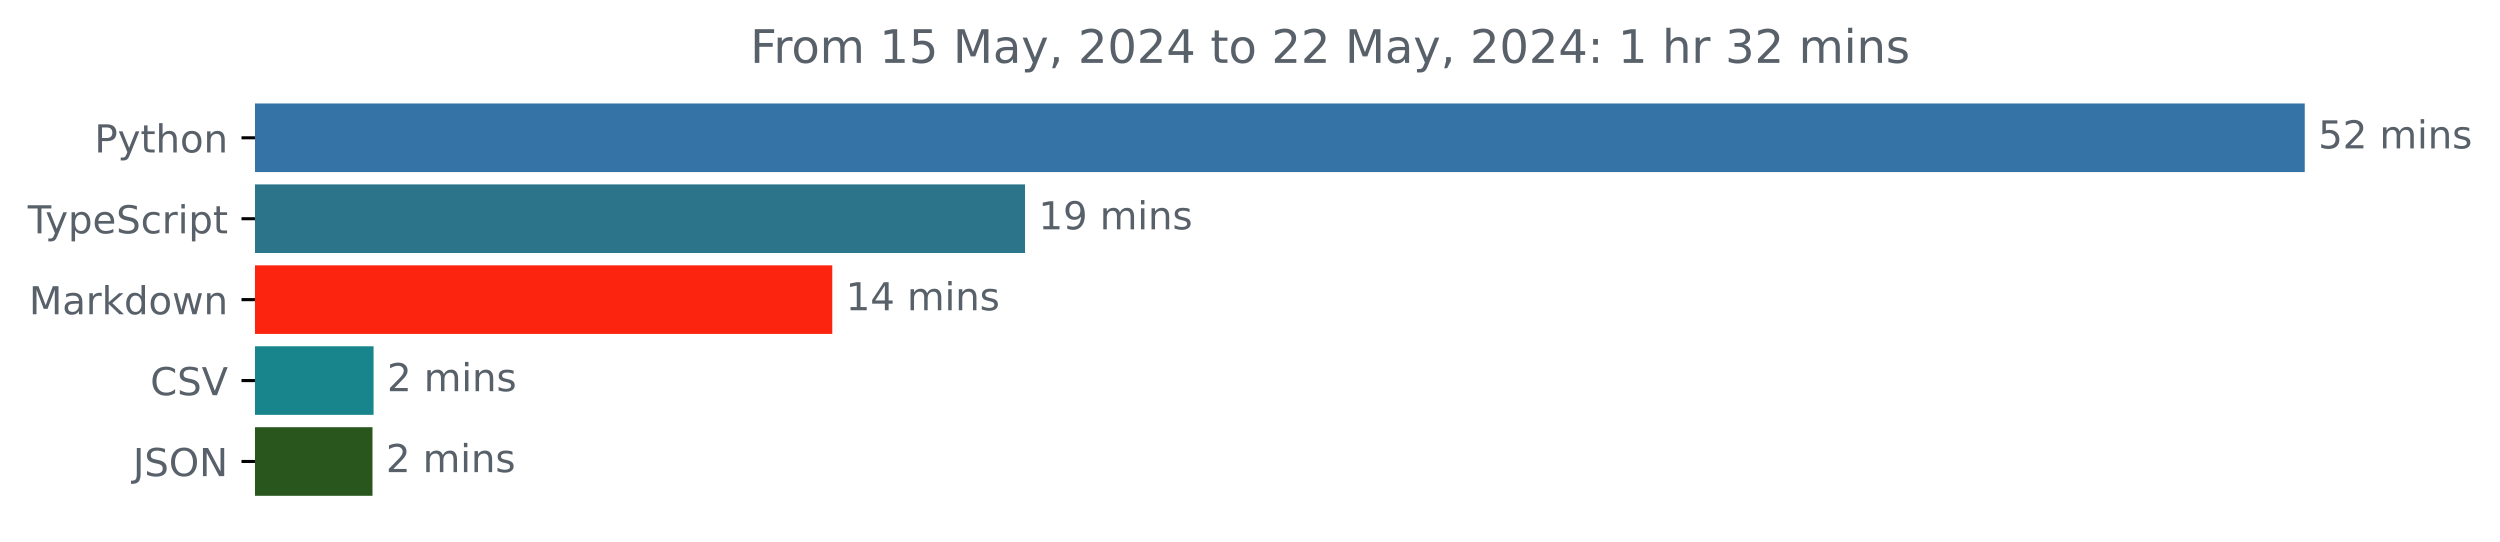
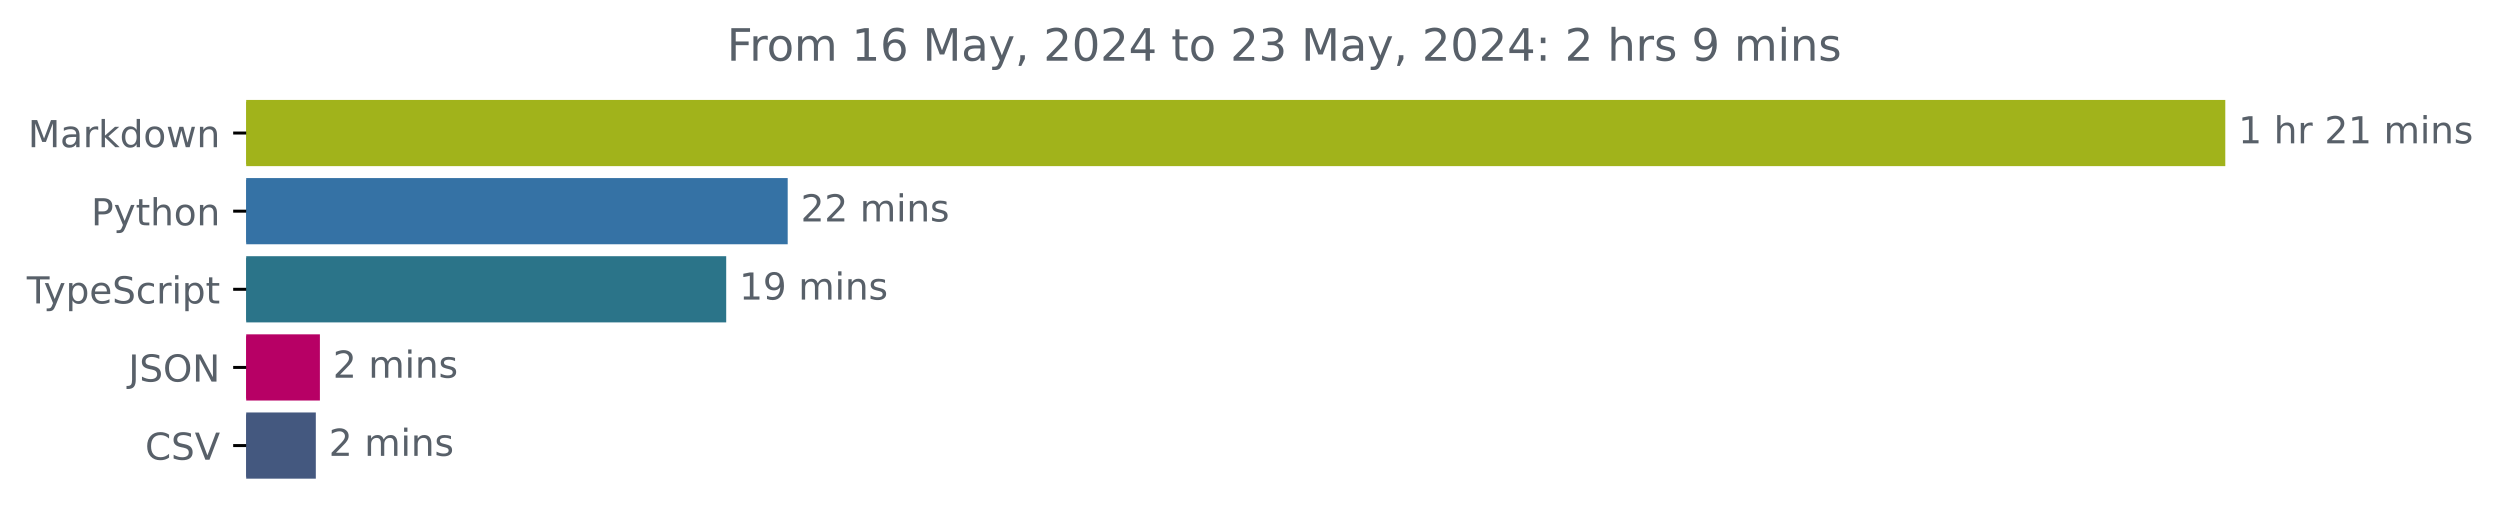
- <svg xmlns="http://www.w3.org/2000/svg" xmlns:xlink="http://www.w3.org/1999/xlink" width="648.768pt" height="140.398pt" viewBox="0 0 648.768 140.398" version="1.1">
+ <svg xmlns="http://www.w3.org/2000/svg" xmlns:xlink="http://www.w3.org/1999/xlink" width="671.935pt" height="140.398pt" viewBox="0 0 671.935 140.398" version="1.1">
  <defs>
    <style type="text/css">*{stroke-linejoin: round; stroke-linecap: butt}</style>
  </defs>
  <g id="figure_1">
    <g id="patch_1">
-       <path d="M -0 140.398  L 648.768 140.398  L 648.768 0  L -0 0  L -0 140.398  z " style="fill: none" />
+       <path d="M -0 140.398  L 671.935 140.398  L 671.935 0  L -0 0  L -0 140.398  z " style="fill: none" />
    </g>
    <g id="axes_1">
      <g id="patch_2">
-         <path d="M 66.17 27.358  L 597.599 27.358  L 597.599 44.158  L 66.17 44.158  z " clip-path="url(#pbb3fa13a86)" style="fill: #3572a5; stroke: #3572a5; stroke-linejoin: miter" />
+         <path d="M 66.17 27.358  L 597.599 27.358  L 597.599 44.158  L 66.17 44.158  z " clip-path="url(#pa3378ceb7b)" style="fill: #a1b31b; stroke: #a1b31b; stroke-linejoin: miter" />
      </g>
      <g id="patch_3">
-         <path d="M 66.17 48.358  L 265.503 48.358  L 265.503 65.158  L 66.17 65.158  z " clip-path="url(#pbb3fa13a86)" style="fill: #2b7489; stroke: #2b7489; stroke-linejoin: miter" />
+         <path d="M 66.17 48.358  L 211.213 48.358  L 211.213 65.158  L 66.17 65.158  z " clip-path="url(#pa3378ceb7b)" style="fill: #3572a5; stroke: #3572a5; stroke-linejoin: miter" />
      </g>
      <g id="patch_4">
-         <path d="M 66.17 69.358  L 215.482 69.358  L 215.482 86.158  L 66.17 86.158  z " clip-path="url(#pbb3fa13a86)" style="fill: #fc240e; stroke: #fc240e; stroke-linejoin: miter" />
+         <path d="M 66.17 69.358  L 194.685 69.358  L 194.685 86.158  L 66.17 86.158  z " clip-path="url(#pa3378ceb7b)" style="fill: #2b7489; stroke: #2b7489; stroke-linejoin: miter" />
      </g>
      <g id="patch_5">
-         <path d="M 66.17 90.358  L 96.446 90.358  L 96.446 107.158  L 66.17 107.158  z " clip-path="url(#pbb3fa13a86)" style="fill: #18858d; stroke: #18858d; stroke-linejoin: miter" />
+         <path d="M 66.17 90.358  L 85.481 90.358  L 85.481 107.158  L 66.17 107.158  z " clip-path="url(#pa3378ceb7b)" style="fill: #b70065; stroke: #b70065; stroke-linejoin: miter" />
      </g>
      <g id="patch_6">
-         <path d="M 66.17 111.358  L 96.164 111.358  L 96.164 128.158  L 66.17 128.158  z " clip-path="url(#pbb3fa13a86)" style="fill: #28561d; stroke: #28561d; stroke-linejoin: miter" />
+         <path d="M 66.17 111.358  L 84.385 111.358  L 84.385 128.158  L 66.17 128.158  z " clip-path="url(#pa3378ceb7b)" style="fill: #44587f; stroke: #44587f; stroke-linejoin: miter" />
      </g>
      <g id="matplotlib.axis_1" />
      <g id="matplotlib.axis_2">
        <g id="ytick_1">
          <g id="line2d_1">
            <defs>
-               <path id="mbd356f75a6" d="M 0 0  L -3.5 0  " style="stroke: #000000; stroke-width: 0.8" />
+               <path id="mb7a0199472" d="M 0 0  L -3.5 0  " style="stroke: #000000; stroke-width: 0.8" />
            </defs>
            <g>
-               <use xlink:href="#mbd356f75a6" x="66.17" y="35.758" style="stroke: #000000; stroke-width: 0.8" />
+               <use xlink:href="#mb7a0199472" x="66.17" y="35.758" style="stroke: #000000; stroke-width: 0.8" />
            </g>
          </g>
          <g id="text_1">
-             <g style="fill: #586069" transform="translate(24.50781 39.55734) scale(0.1 -0.1)">
+             <g style="fill: #586069" transform="translate(7.529688 39.55734) scale(0.1 -0.1)">
+               <defs>
+                 <path id="DejaVuSans-4d" d="M 628 4666  L 1569 4666  L 2759 1491  L 3956 4666  L 4897 4666  L 4897 0  L 4281 0  L 4281 4097  L 3078 897  L 2444 897  L 1241 4097  L 1241 0  L 628 0  L 628 4666  z " transform="scale(0.015625)" />
+                 <path id="DejaVuSans-61" d="M 2194 1759  Q 1497 1759 1228 1600  Q 959 1441 959 1056  Q 959 750 1161 570  Q 1363 391 1709 391  Q 2188 391 2477 730  Q 2766 1069 2766 1631  L 2766 1759  L 2194 1759  z M 3341 1997  L 3341 0  L 2766 0  L 2766 531  Q 2569 213 2275 61  Q 1981 -91 1556 -91  Q 1019 -91 701 211  Q 384 513 384 1019  Q 384 1609 779 1909  Q 1175 2209 1959 2209  L 2766 2209  L 2766 2266  Q 2766 2663 2505 2880  Q 2244 3097 1772 3097  Q 1472 3097 1187 3025  Q 903 2953 641 2809  L 641 3341  Q 956 3463 1253 3523  Q 1550 3584 1831 3584  Q 2591 3584 2966 3190  Q 3341 2797 3341 1997  z " transform="scale(0.015625)" />
+                 <path id="DejaVuSans-72" d="M 2631 2963  Q 2534 3019 2420 3045  Q 2306 3072 2169 3072  Q 1681 3072 1420 2755  Q 1159 2438 1159 1844  L 1159 0  L 581 0  L 581 3500  L 1159 3500  L 1159 2956  Q 1341 3275 1631 3429  Q 1922 3584 2338 3584  Q 2397 3584 2469 3576  Q 2541 3569 2628 3553  L 2631 2963  z " transform="scale(0.015625)" />
+                 <path id="DejaVuSans-6b" d="M 581 4863  L 1159 4863  L 1159 1991  L 2875 3500  L 3609 3500  L 1753 1863  L 3688 0  L 2938 0  L 1159 1709  L 1159 0  L 581 0  L 581 4863  z " transform="scale(0.015625)" />
+                 <path id="DejaVuSans-64" d="M 2906 2969  L 2906 4863  L 3481 4863  L 3481 0  L 2906 0  L 2906 525  Q 2725 213 2448 61  Q 2172 -91 1784 -91  Q 1150 -91 751 415  Q 353 922 353 1747  Q 353 2572 751 3078  Q 1150 3584 1784 3584  Q 2172 3584 2448 3432  Q 2725 3281 2906 2969  z M 947 1747  Q 947 1113 1208 752  Q 1469 391 1925 391  Q 2381 391 2643 752  Q 2906 1113 2906 1747  Q 2906 2381 2643 2742  Q 2381 3103 1925 3103  Q 1469 3103 1208 2742  Q 947 2381 947 1747  z " transform="scale(0.015625)" />
+                 <path id="DejaVuSans-6f" d="M 1959 3097  Q 1497 3097 1228 2736  Q 959 2375 959 1747  Q 959 1119 1226 758  Q 1494 397 1959 397  Q 2419 397 2687 759  Q 2956 1122 2956 1747  Q 2956 2369 2687 2733  Q 2419 3097 1959 3097  z M 1959 3584  Q 2709 3584 3137 3096  Q 3566 2609 3566 1747  Q 3566 888 3137 398  Q 2709 -91 1959 -91  Q 1206 -91 779 398  Q 353 888 353 1747  Q 353 2609 779 3096  Q 1206 3584 1959 3584  z " transform="scale(0.015625)" />
+                 <path id="DejaVuSans-77" d="M 269 3500  L 844 3500  L 1563 769  L 2278 3500  L 2956 3500  L 3675 769  L 4391 3500  L 4966 3500  L 4050 0  L 3372 0  L 2619 2869  L 1863 0  L 1184 0  L 269 3500  z " transform="scale(0.015625)" />
+                 <path id="DejaVuSans-6e" d="M 3513 2113  L 3513 0  L 2938 0  L 2938 2094  Q 2938 2591 2744 2837  Q 2550 3084 2163 3084  Q 1697 3084 1428 2787  Q 1159 2491 1159 1978  L 1159 0  L 581 0  L 581 3500  L 1159 3500  L 1159 2956  Q 1366 3272 1645 3428  Q 1925 3584 2291 3584  Q 2894 3584 3203 3211  Q 3513 2838 3513 2113  z " transform="scale(0.015625)" />
+               </defs>
+               <use xlink:href="#DejaVuSans-4d" />
+               <use xlink:href="#DejaVuSans-61" x="86.279" />
+               <use xlink:href="#DejaVuSans-72" x="147.559" />
+               <use xlink:href="#DejaVuSans-6b" x="188.672" />
+               <use xlink:href="#DejaVuSans-64" x="246.582" />
+               <use xlink:href="#DejaVuSans-6f" x="310.059" />
+               <use xlink:href="#DejaVuSans-77" x="371.24" />
+               <use xlink:href="#DejaVuSans-6e" x="453.027" />
+             </g>
+           </g>
+         </g>
+         <g id="ytick_2">
+           <g id="line2d_2">
+             <g>
+               <use xlink:href="#mb7a0199472" x="66.17" y="56.758" style="stroke: #000000; stroke-width: 0.8" />
+             </g>
+           </g>
+           <g id="text_2">
+             <g style="fill: #586069" transform="translate(24.50781 60.55734) scale(0.1 -0.1)">
              <defs>
                <path id="DejaVuSans-50" d="M 1259 4147  L 1259 2394  L 2053 2394  Q 2494 2394 2734 2622  Q 2975 2850 2975 3272  Q 2975 3691 2734 3919  Q 2494 4147 2053 4147  L 1259 4147  z M 628 4666  L 2053 4666  Q 2838 4666 3239 4311  Q 3641 3956 3641 3272  Q 3641 2581 3239 2228  Q 2838 1875 2053 1875  L 1259 1875  L 1259 0  L 628 0  L 628 4666  z " transform="scale(0.015625)" />
                <path id="DejaVuSans-79" d="M 2059 -325  Q 1816 -950 1584 -1140  Q 1353 -1331 966 -1331  L 506 -1331  L 506 -850  L 844 -850  Q 1081 -850 1212 -737  Q 1344 -625 1503 -206  L 1606 56  L 191 3500  L 800 3500  L 1894 763  L 2988 3500  L 3597 3500  L 2059 -325  z " transform="scale(0.015625)" />
                <path id="DejaVuSans-74" d="M 1172 4494  L 1172 3500  L 2356 3500  L 2356 3053  L 1172 3053  L 1172 1153  Q 1172 725 1289 603  Q 1406 481 1766 481  L 2356 481  L 2356 0  L 1766 0  Q 1100 0 847 248  Q 594 497 594 1153  L 594 3053  L 172 3053  L 172 3500  L 594 3500  L 594 4494  L 1172 4494  z " transform="scale(0.015625)" />
                <path id="DejaVuSans-68" d="M 3513 2113  L 3513 0  L 2938 0  L 2938 2094  Q 2938 2591 2744 2837  Q 2550 3084 2163 3084  Q 1697 3084 1428 2787  Q 1159 2491 1159 1978  L 1159 0  L 581 0  L 581 4863  L 1159 4863  L 1159 2956  Q 1366 3272 1645 3428  Q 1925 3584 2291 3584  Q 2894 3584 3203 3211  Q 3513 2838 3513 2113  z " transform="scale(0.015625)" />
-                 <path id="DejaVuSans-6f" d="M 1959 3097  Q 1497 3097 1228 2736  Q 959 2375 959 1747  Q 959 1119 1226 758  Q 1494 397 1959 397  Q 2419 397 2687 759  Q 2956 1122 2956 1747  Q 2956 2369 2687 2733  Q 2419 3097 1959 3097  z M 1959 3584  Q 2709 3584 3137 3096  Q 3566 2609 3566 1747  Q 3566 888 3137 398  Q 2709 -91 1959 -91  Q 1206 -91 779 398  Q 353 888 353 1747  Q 353 2609 779 3096  Q 1206 3584 1959 3584  z " transform="scale(0.015625)" />
-                 <path id="DejaVuSans-6e" d="M 3513 2113  L 3513 0  L 2938 0  L 2938 2094  Q 2938 2591 2744 2837  Q 2550 3084 2163 3084  Q 1697 3084 1428 2787  Q 1159 2491 1159 1978  L 1159 0  L 581 0  L 581 3500  L 1159 3500  L 1159 2956  Q 1366 3272 1645 3428  Q 1925 3584 2291 3584  Q 2894 3584 3203 3211  Q 3513 2838 3513 2113  z " transform="scale(0.015625)" />
              </defs>
              <use xlink:href="#DejaVuSans-50" />
              <use xlink:href="#DejaVuSans-79" x="60.303" />
              <use xlink:href="#DejaVuSans-74" x="119.482" />
              <use xlink:href="#DejaVuSans-68" x="158.691" />
              <use xlink:href="#DejaVuSans-6f" x="222.07" />
              <use xlink:href="#DejaVuSans-6e" x="283.252" />
            </g>
          </g>
        </g>
-         <g id="ytick_2">
-           <g id="line2d_2">
-             <g>
-               <use xlink:href="#mbd356f75a6" x="66.17" y="56.758" style="stroke: #000000; stroke-width: 0.8" />
-             </g>
-           </g>
-           <g id="text_2">
-             <g style="fill: #586069" transform="translate(7.2 60.55734) scale(0.1 -0.1)">
+         <g id="ytick_3">
+           <g id="line2d_3">
+             <g>
+               <use xlink:href="#mb7a0199472" x="66.17" y="77.758" style="stroke: #000000; stroke-width: 0.8" />
+             </g>
+           </g>
+           <g id="text_3">
+             <g style="fill: #586069" transform="translate(7.2 81.55734) scale(0.1 -0.1)">
              <defs>
                <path id="DejaVuSans-54" d="M -19 4666  L 3928 4666  L 3928 4134  L 2272 4134  L 2272 0  L 1638 0  L 1638 4134  L -19 4134  L -19 4666  z " transform="scale(0.015625)" />
                <path id="DejaVuSans-70" d="M 1159 525  L 1159 -1331  L 581 -1331  L 581 3500  L 1159 3500  L 1159 2969  Q 1341 3281 1617 3432  Q 1894 3584 2278 3584  Q 2916 3584 3314 3078  Q 3713 2572 3713 1747  Q 3713 922 3314 415  Q 2916 -91 2278 -91  Q 1894 -91 1617 61  Q 1341 213 1159 525  z M 3116 1747  Q 3116 2381 2855 2742  Q 2594 3103 2138 3103  Q 1681 3103 1420 2742  Q 1159 2381 1159 1747  Q 1159 1113 1420 752  Q 1681 391 2138 391  Q 2594 391 2855 752  Q 3116 1113 3116 1747  z " transform="scale(0.015625)" />
                <path id="DejaVuSans-65" d="M 3597 1894  L 3597 1613  L 953 1613  Q 991 1019 1311 708  Q 1631 397 2203 397  Q 2534 397 2845 478  Q 3156 559 3463 722  L 3463 178  Q 3153 47 2828 -22  Q 2503 -91 2169 -91  Q 1331 -91 842 396  Q 353 884 353 1716  Q 353 2575 817 3079  Q 1281 3584 2069 3584  Q 2775 3584 3186 3129  Q 3597 2675 3597 1894  z M 3022 2063  Q 3016 2534 2758 2815  Q 2500 3097 2075 3097  Q 1594 3097 1305 2825  Q 1016 2553 972 2059  L 3022 2063  z " transform="scale(0.015625)" />
                <path id="DejaVuSans-53" d="M 3425 4513  L 3425 3897  Q 3066 4069 2747 4153  Q 2428 4238 2131 4238  Q 1616 4238 1336 4038  Q 1056 3838 1056 3469  Q 1056 3159 1242 3001  Q 1428 2844 1947 2747  L 2328 2669  Q 3034 2534 3370 2195  Q 3706 1856 3706 1288  Q 3706 609 3251 259  Q 2797 -91 1919 -91  Q 1588 -91 1214 -16  Q 841 59 441 206  L 441 856  Q 825 641 1194 531  Q 1563 422 1919 422  Q 2459 422 2753 634  Q 3047 847 3047 1241  Q 3047 1584 2836 1778  Q 2625 1972 2144 2069  L 1759 2144  Q 1053 2284 737 2584  Q 422 2884 422 3419  Q 422 4038 858 4394  Q 1294 4750 2059 4750  Q 2388 4750 2728 4690  Q 3069 4631 3425 4513  z " transform="scale(0.015625)" />
                <path id="DejaVuSans-63" d="M 3122 3366  L 3122 2828  Q 2878 2963 2633 3030  Q 2388 3097 2138 3097  Q 1578 3097 1268 2742  Q 959 2388 959 1747  Q 959 1106 1268 751  Q 1578 397 2138 397  Q 2388 397 2633 464  Q 2878 531 3122 666  L 3122 134  Q 2881 22 2623 -34  Q 2366 -91 2075 -91  Q 1284 -91 818 406  Q 353 903 353 1747  Q 353 2603 823 3093  Q 1294 3584 2113 3584  Q 2378 3584 2631 3529  Q 2884 3475 3122 3366  z " transform="scale(0.015625)" />
-                 <path id="DejaVuSans-72" d="M 2631 2963  Q 2534 3019 2420 3045  Q 2306 3072 2169 3072  Q 1681 3072 1420 2755  Q 1159 2438 1159 1844  L 1159 0  L 581 0  L 581 3500  L 1159 3500  L 1159 2956  Q 1341 3275 1631 3429  Q 1922 3584 2338 3584  Q 2397 3584 2469 3576  Q 2541 3569 2628 3553  L 2631 2963  z " transform="scale(0.015625)" />
                <path id="DejaVuSans-69" d="M 603 3500  L 1178 3500  L 1178 0  L 603 0  L 603 3500  z M 603 4863  L 1178 4863  L 1178 4134  L 603 4134  L 603 4863  z " transform="scale(0.015625)" />
              </defs>
              <use xlink:href="#DejaVuSans-54" />
              <use xlink:href="#DejaVuSans-79" x="45.459" />
              <use xlink:href="#DejaVuSans-70" x="104.639" />
              <use xlink:href="#DejaVuSans-65" x="168.115" />
              <use xlink:href="#DejaVuSans-53" x="229.639" />
              <use xlink:href="#DejaVuSans-63" x="293.115" />
              <use xlink:href="#DejaVuSans-72" x="348.096" />
              <use xlink:href="#DejaVuSans-69" x="389.209" />
              <use xlink:href="#DejaVuSans-70" x="416.992" />
              <use xlink:href="#DejaVuSans-74" x="480.469" />
            </g>
          </g>
        </g>
-         <g id="ytick_3">
-           <g id="line2d_3">
-             <g>
-               <use xlink:href="#mbd356f75a6" x="66.17" y="77.758" style="stroke: #000000; stroke-width: 0.8" />
-             </g>
-           </g>
-           <g id="text_3">
-             <g style="fill: #586069" transform="translate(7.529688 81.55734) scale(0.1 -0.1)">
-               <defs>
-                 <path id="DejaVuSans-4d" d="M 628 4666  L 1569 4666  L 2759 1491  L 3956 4666  L 4897 4666  L 4897 0  L 4281 0  L 4281 4097  L 3078 897  L 2444 897  L 1241 4097  L 1241 0  L 628 0  L 628 4666  z " transform="scale(0.015625)" />
-                 <path id="DejaVuSans-61" d="M 2194 1759  Q 1497 1759 1228 1600  Q 959 1441 959 1056  Q 959 750 1161 570  Q 1363 391 1709 391  Q 2188 391 2477 730  Q 2766 1069 2766 1631  L 2766 1759  L 2194 1759  z M 3341 1997  L 3341 0  L 2766 0  L 2766 531  Q 2569 213 2275 61  Q 1981 -91 1556 -91  Q 1019 -91 701 211  Q 384 513 384 1019  Q 384 1609 779 1909  Q 1175 2209 1959 2209  L 2766 2209  L 2766 2266  Q 2766 2663 2505 2880  Q 2244 3097 1772 3097  Q 1472 3097 1187 3025  Q 903 2953 641 2809  L 641 3341  Q 956 3463 1253 3523  Q 1550 3584 1831 3584  Q 2591 3584 2966 3190  Q 3341 2797 3341 1997  z " transform="scale(0.015625)" />
-                 <path id="DejaVuSans-6b" d="M 581 4863  L 1159 4863  L 1159 1991  L 2875 3500  L 3609 3500  L 1753 1863  L 3688 0  L 2938 0  L 1159 1709  L 1159 0  L 581 0  L 581 4863  z " transform="scale(0.015625)" />
-                 <path id="DejaVuSans-64" d="M 2906 2969  L 2906 4863  L 3481 4863  L 3481 0  L 2906 0  L 2906 525  Q 2725 213 2448 61  Q 2172 -91 1784 -91  Q 1150 -91 751 415  Q 353 922 353 1747  Q 353 2572 751 3078  Q 1150 3584 1784 3584  Q 2172 3584 2448 3432  Q 2725 3281 2906 2969  z M 947 1747  Q 947 1113 1208 752  Q 1469 391 1925 391  Q 2381 391 2643 752  Q 2906 1113 2906 1747  Q 2906 2381 2643 2742  Q 2381 3103 1925 3103  Q 1469 3103 1208 2742  Q 947 2381 947 1747  z " transform="scale(0.015625)" />
-                 <path id="DejaVuSans-77" d="M 269 3500  L 844 3500  L 1563 769  L 2278 3500  L 2956 3500  L 3675 769  L 4391 3500  L 4966 3500  L 4050 0  L 3372 0  L 2619 2869  L 1863 0  L 1184 0  L 269 3500  z " transform="scale(0.015625)" />
-               </defs>
-               <use xlink:href="#DejaVuSans-4d" />
-               <use xlink:href="#DejaVuSans-61" x="86.279" />
-               <use xlink:href="#DejaVuSans-72" x="147.559" />
-               <use xlink:href="#DejaVuSans-6b" x="188.672" />
-               <use xlink:href="#DejaVuSans-64" x="246.582" />
-               <use xlink:href="#DejaVuSans-6f" x="310.059" />
-               <use xlink:href="#DejaVuSans-77" x="371.24" />
-               <use xlink:href="#DejaVuSans-6e" x="453.027" />
-             </g>
-           </g>
-         </g>
        <g id="ytick_4">
          <g id="line2d_4">
            <g>
-               <use xlink:href="#mbd356f75a6" x="66.17" y="98.758" style="stroke: #000000; stroke-width: 0.8" />
+               <use xlink:href="#mb7a0199472" x="66.17" y="98.758" style="stroke: #000000; stroke-width: 0.8" />
            </g>
          </g>
          <g id="text_4">
-             <g style="fill: #586069" transform="translate(38.99844 102.5573) scale(0.1 -0.1)">
-               <defs>
-                 <path id="DejaVuSans-43" d="M 4122 4306  L 4122 3641  Q 3803 3938 3442 4084  Q 3081 4231 2675 4231  Q 1875 4231 1450 3742  Q 1025 3253 1025 2328  Q 1025 1406 1450 917  Q 1875 428 2675 428  Q 3081 428 3442 575  Q 3803 722 4122 1019  L 4122 359  Q 3791 134 3420 21  Q 3050 -91 2638 -91  Q 1578 -91 968 557  Q 359 1206 359 2328  Q 359 3453 968 4101  Q 1578 4750 2638 4750  Q 3056 4750 3426 4639  Q 3797 4528 4122 4306  z " transform="scale(0.015625)" />
-                 <path id="DejaVuSans-56" d="M 1831 0  L 50 4666  L 709 4666  L 2188 738  L 3669 4666  L 4325 4666  L 2547 0  L 1831 0  z " transform="scale(0.015625)" />
-               </defs>
-               <use xlink:href="#DejaVuSans-43" />
-               <use xlink:href="#DejaVuSans-53" x="69.824" />
-               <use xlink:href="#DejaVuSans-56" x="133.301" />
-             </g>
-           </g>
-         </g>
-         <g id="ytick_5">
-           <g id="line2d_5">
-             <g>
-               <use xlink:href="#mbd356f75a6" x="66.17" y="119.758" style="stroke: #000000; stroke-width: 0.8" />
-             </g>
-           </g>
-           <g id="text_5">
-             <g style="fill: #586069" transform="translate(34.51875 123.5573) scale(0.1 -0.1)">
+             <g style="fill: #586069" transform="translate(34.51875 102.5573) scale(0.1 -0.1)">
              <defs>
                <path id="DejaVuSans-4a" d="M 628 4666  L 1259 4666  L 1259 325  Q 1259 -519 939 -900  Q 619 -1281 -91 -1281  L -331 -1281  L -331 -750  L -134 -750  Q 284 -750 456 -515  Q 628 -281 628 325  L 628 4666  z " transform="scale(0.015625)" />
                <path id="DejaVuSans-4f" d="M 2522 4238  Q 1834 4238 1429 3725  Q 1025 3213 1025 2328  Q 1025 1447 1429 934  Q 1834 422 2522 422  Q 3209 422 3611 934  Q 4013 1447 4013 2328  Q 4013 3213 3611 3725  Q 3209 4238 2522 4238  z M 2522 4750  Q 3503 4750 4090 4092  Q 4678 3434 4678 2328  Q 4678 1225 4090 567  Q 3503 -91 2522 -91  Q 1538 -91 948 565  Q 359 1222 359 2328  Q 359 3434 948 4092  Q 1538 4750 2522 4750  z " transform="scale(0.015625)" />
                <path id="DejaVuSans-4e" d="M 628 4666  L 1478 4666  L 3547 763  L 3547 4666  L 4159 4666  L 4159 0  L 3309 0  L 1241 3903  L 1241 0  L 628 0  L 628 4666  z " transform="scale(0.015625)" />
              </defs>
              <use xlink:href="#DejaVuSans-4a" />
              <use xlink:href="#DejaVuSans-53" x="29.492" />
              <use xlink:href="#DejaVuSans-4f" x="92.969" />
              <use xlink:href="#DejaVuSans-4e" x="171.68" />
            </g>
          </g>
        </g>
+         <g id="ytick_5">
+           <g id="line2d_5">
+             <g>
+               <use xlink:href="#mb7a0199472" x="66.17" y="119.758" style="stroke: #000000; stroke-width: 0.8" />
+             </g>
+           </g>
+           <g id="text_5">
+             <g style="fill: #586069" transform="translate(38.99844 123.5573) scale(0.1 -0.1)">
+               <defs>
+                 <path id="DejaVuSans-43" d="M 4122 4306  L 4122 3641  Q 3803 3938 3442 4084  Q 3081 4231 2675 4231  Q 1875 4231 1450 3742  Q 1025 3253 1025 2328  Q 1025 1406 1450 917  Q 1875 428 2675 428  Q 3081 428 3442 575  Q 3803 722 4122 1019  L 4122 359  Q 3791 134 3420 21  Q 3050 -91 2638 -91  Q 1578 -91 968 557  Q 359 1206 359 2328  Q 359 3453 968 4101  Q 1578 4750 2638 4750  Q 3056 4750 3426 4639  Q 3797 4528 4122 4306  z " transform="scale(0.015625)" />
+                 <path id="DejaVuSans-56" d="M 1831 0  L 50 4666  L 709 4666  L 2188 738  L 3669 4666  L 4325 4666  L 2547 0  L 1831 0  z " transform="scale(0.015625)" />
+               </defs>
+               <use xlink:href="#DejaVuSans-43" />
+               <use xlink:href="#DejaVuSans-53" x="69.824" />
+               <use xlink:href="#DejaVuSans-56" x="133.301" />
+             </g>
+           </g>
+         </g>
      </g>
      <g id="text_6">
        <g style="fill: #586069" transform="translate(601.5989 38.5175) scale(0.1 -0.1)">
          <defs>
-             <path id="DejaVuSans-35" d="M 691 4666  L 3169 4666  L 3169 4134  L 1269 4134  L 1269 2991  Q 1406 3038 1543 3061  Q 1681 3084 1819 3084  Q 2600 3084 3056 2656  Q 3513 2228 3513 1497  Q 3513 744 3044 326  Q 2575 -91 1722 -91  Q 1428 -91 1123 -41  Q 819 9 494 109  L 494 744  Q 775 591 1075 516  Q 1375 441 1709 441  Q 2250 441 2565 725  Q 2881 1009 2881 1497  Q 2881 1984 2565 2268  Q 2250 2553 1709 2553  Q 1456 2553 1204 2497  Q 953 2441 691 2322  L 691 4666  z " transform="scale(0.015625)" />
+             <path id="DejaVuSans-31" d="M 794 531  L 1825 531  L 1825 4091  L 703 3866  L 703 4441  L 1819 4666  L 2450 4666  L 2450 531  L 3481 531  L 3481 0  L 794 0  L 794 531  z " transform="scale(0.015625)" />
+             <path id="DejaVuSans-20" transform="scale(0.015625)" />
            <path id="DejaVuSans-32" d="M 1228 531  L 3431 531  L 3431 0  L 469 0  L 469 531  Q 828 903 1448 1529  Q 2069 2156 2228 2338  Q 2531 2678 2651 2914  Q 2772 3150 2772 3378  Q 2772 3750 2511 3984  Q 2250 4219 1831 4219  Q 1534 4219 1204 4116  Q 875 4013 500 3803  L 500 4441  Q 881 4594 1212 4672  Q 1544 4750 1819 4750  Q 2544 4750 2975 4387  Q 3406 4025 3406 3419  Q 3406 3131 3298 2873  Q 3191 2616 2906 2266  Q 2828 2175 2409 1742  Q 1991 1309 1228 531  z " transform="scale(0.015625)" />
-             <path id="DejaVuSans-20" transform="scale(0.015625)" />
            <path id="DejaVuSans-6d" d="M 3328 2828  Q 3544 3216 3844 3400  Q 4144 3584 4550 3584  Q 5097 3584 5394 3201  Q 5691 2819 5691 2113  L 5691 0  L 5113 0  L 5113 2094  Q 5113 2597 4934 2840  Q 4756 3084 4391 3084  Q 3944 3084 3684 2787  Q 3425 2491 3425 1978  L 3425 0  L 2847 0  L 2847 2094  Q 2847 2600 2669 2842  Q 2491 3084 2119 3084  Q 1678 3084 1418 2786  Q 1159 2488 1159 1978  L 1159 0  L 581 0  L 581 3500  L 1159 3500  L 1159 2956  Q 1356 3278 1631 3431  Q 1906 3584 2284 3584  Q 2666 3584 2933 3390  Q 3200 3197 3328 2828  z " transform="scale(0.015625)" />
            <path id="DejaVuSans-73" d="M 2834 3397  L 2834 2853  Q 2591 2978 2328 3040  Q 2066 3103 1784 3103  Q 1356 3103 1142 2972  Q 928 2841 928 2578  Q 928 2378 1081 2264  Q 1234 2150 1697 2047  L 1894 2003  Q 2506 1872 2764 1633  Q 3022 1394 3022 966  Q 3022 478 2636 193  Q 2250 -91 1575 -91  Q 1294 -91 989 -36  Q 684 19 347 128  L 347 722  Q 666 556 975 473  Q 1284 391 1588 391  Q 1994 391 2212 530  Q 2431 669 2431 922  Q 2431 1156 2273 1281  Q 2116 1406 1581 1522  L 1381 1569  Q 847 1681 609 1914  Q 372 2147 372 2553  Q 372 3047 722 3315  Q 1072 3584 1716 3584  Q 2034 3584 2315 3537  Q 2597 3491 2834 3397  z " transform="scale(0.015625)" />
          </defs>
-           <use xlink:href="#DejaVuSans-35" />
+           <use xlink:href="#DejaVuSans-31" />
+           <use xlink:href="#DejaVuSans-20" x="63.623" />
+           <use xlink:href="#DejaVuSans-68" x="95.41" />
+           <use xlink:href="#DejaVuSans-72" x="158.789" />
+           <use xlink:href="#DejaVuSans-20" x="199.902" />
+           <use xlink:href="#DejaVuSans-32" x="231.689" />
+           <use xlink:href="#DejaVuSans-31" x="295.312" />
+           <use xlink:href="#DejaVuSans-20" x="358.936" />
+           <use xlink:href="#DejaVuSans-6d" x="390.723" />
+           <use xlink:href="#DejaVuSans-69" x="488.135" />
+           <use xlink:href="#DejaVuSans-6e" x="515.918" />
+           <use xlink:href="#DejaVuSans-73" x="579.297" />
+         </g>
+       </g>
+       <g id="text_7">
+         <g style="fill: #586069" transform="translate(215.2127 59.5175) scale(0.1 -0.1)">
+           <use xlink:href="#DejaVuSans-32" />
          <use xlink:href="#DejaVuSans-32" x="63.623" />
          <use xlink:href="#DejaVuSans-20" x="127.246" />
          <use xlink:href="#DejaVuSans-6d" x="159.033" />
          <use xlink:href="#DejaVuSans-69" x="256.445" />
          <use xlink:href="#DejaVuSans-6e" x="284.229" />
          <use xlink:href="#DejaVuSans-73" x="347.607" />
        </g>
      </g>
-       <g id="text_7">
-         <g style="fill: #586069" transform="translate(269.503 59.5175) scale(0.1 -0.1)">
+       <g id="text_8">
+         <g style="fill: #586069" transform="translate(198.6846 80.5175) scale(0.1 -0.1)">
          <defs>
-             <path id="DejaVuSans-31" d="M 794 531  L 1825 531  L 1825 4091  L 703 3866  L 703 4441  L 1819 4666  L 2450 4666  L 2450 531  L 3481 531  L 3481 0  L 794 0  L 794 531  z " transform="scale(0.015625)" />
            <path id="DejaVuSans-39" d="M 703 97  L 703 672  Q 941 559 1184 500  Q 1428 441 1663 441  Q 2288 441 2617 861  Q 2947 1281 2994 2138  Q 2813 1869 2534 1725  Q 2256 1581 1919 1581  Q 1219 1581 811 2004  Q 403 2428 403 3163  Q 403 3881 828 4315  Q 1253 4750 1959 4750  Q 2769 4750 3195 4129  Q 3622 3509 3622 2328  Q 3622 1225 3098 567  Q 2575 -91 1691 -91  Q 1453 -91 1209 -44  Q 966 3 703 97  z M 1959 2075  Q 2384 2075 2632 2365  Q 2881 2656 2881 3163  Q 2881 3666 2632 3958  Q 2384 4250 1959 4250  Q 1534 4250 1286 3958  Q 1038 3666 1038 3163  Q 1038 2656 1286 2365  Q 1534 2075 1959 2075  z " transform="scale(0.015625)" />
          </defs>
          <use xlink:href="#DejaVuSans-31" />
          <use xlink:href="#DejaVuSans-39" x="63.623" />
          <use xlink:href="#DejaVuSans-20" x="127.246" />
          <use xlink:href="#DejaVuSans-6d" x="159.033" />
          <use xlink:href="#DejaVuSans-69" x="256.445" />
          <use xlink:href="#DejaVuSans-6e" x="284.229" />
          <use xlink:href="#DejaVuSans-73" x="347.607" />
        </g>
      </g>
-       <g id="text_8">
-         <g style="fill: #586069" transform="translate(219.4818 80.5175) scale(0.1 -0.1)">
-           <defs>
-             <path id="DejaVuSans-34" d="M 2419 4116  L 825 1625  L 2419 1625  L 2419 4116  z M 2253 4666  L 3047 4666  L 3047 1625  L 3713 1625  L 3713 1100  L 3047 1100  L 3047 0  L 2419 0  L 2419 1100  L 313 1100  L 313 1709  L 2253 4666  z " transform="scale(0.015625)" />
-           </defs>
-           <use xlink:href="#DejaVuSans-31" />
-           <use xlink:href="#DejaVuSans-34" x="63.623" />
-           <use xlink:href="#DejaVuSans-20" x="127.246" />
-           <use xlink:href="#DejaVuSans-6d" x="159.033" />
-           <use xlink:href="#DejaVuSans-69" x="256.445" />
-           <use xlink:href="#DejaVuSans-6e" x="284.229" />
-           <use xlink:href="#DejaVuSans-73" x="347.607" />
-         </g>
-       </g>
      <g id="text_9">
-         <g style="fill: #586069" transform="translate(100.4463 101.5175) scale(0.1 -0.1)">
+         <g style="fill: #586069" transform="translate(89.48119 101.5175) scale(0.1 -0.1)">
          <use xlink:href="#DejaVuSans-32" />
          <use xlink:href="#DejaVuSans-20" x="63.623" />
          <use xlink:href="#DejaVuSans-6d" x="95.41" />
          <use xlink:href="#DejaVuSans-69" x="192.822" />
          <use xlink:href="#DejaVuSans-6e" x="220.605" />
          <use xlink:href="#DejaVuSans-73" x="283.984" />
        </g>
      </g>
      <g id="text_10">
-         <g style="fill: #586069" transform="translate(100.1642 122.5175) scale(0.1 -0.1)">
+         <g style="fill: #586069" transform="translate(88.38494 122.5175) scale(0.1 -0.1)">
          <use xlink:href="#DejaVuSans-32" />
          <use xlink:href="#DejaVuSans-20" x="63.623" />
          <use xlink:href="#DejaVuSans-6d" x="95.41" />
          <use xlink:href="#DejaVuSans-69" x="192.822" />
          <use xlink:href="#DejaVuSans-6e" x="220.605" />
          <use xlink:href="#DejaVuSans-73" x="283.984" />
        </g>
      </g>
      <g id="text_11">
-         <g style="fill: #586069" transform="translate(194.6922 16.31812) scale(0.12 -0.12)">
+         <g style="fill: #586069" transform="translate(195.3841 16.31812) scale(0.12 -0.12)">
          <defs>
            <path id="DejaVuSans-46" d="M 628 4666  L 3309 4666  L 3309 4134  L 1259 4134  L 1259 2759  L 3109 2759  L 3109 2228  L 1259 2228  L 1259 0  L 628 0  L 628 4666  z " transform="scale(0.015625)" />
+             <path id="DejaVuSans-36" d="M 2113 2584  Q 1688 2584 1439 2293  Q 1191 2003 1191 1497  Q 1191 994 1439 701  Q 1688 409 2113 409  Q 2538 409 2786 701  Q 3034 994 3034 1497  Q 3034 2003 2786 2293  Q 2538 2584 2113 2584  z M 3366 4563  L 3366 3988  Q 3128 4100 2886 4159  Q 2644 4219 2406 4219  Q 1781 4219 1451 3797  Q 1122 3375 1075 2522  Q 1259 2794 1537 2939  Q 1816 3084 2150 3084  Q 2853 3084 3261 2657  Q 3669 2231 3669 1497  Q 3669 778 3244 343  Q 2819 -91 2113 -91  Q 1303 -91 875 529  Q 447 1150 447 2328  Q 447 3434 972 4092  Q 1497 4750 2381 4750  Q 2619 4750 2861 4703  Q 3103 4656 3366 4563  z " transform="scale(0.015625)" />
            <path id="DejaVuSans-2c" d="M 750 794  L 1409 794  L 1409 256  L 897 -744  L 494 -744  L 750 256  L 750 794  z " transform="scale(0.015625)" />
            <path id="DejaVuSans-30" d="M 2034 4250  Q 1547 4250 1301 3770  Q 1056 3291 1056 2328  Q 1056 1369 1301 889  Q 1547 409 2034 409  Q 2525 409 2770 889  Q 3016 1369 3016 2328  Q 3016 3291 2770 3770  Q 2525 4250 2034 4250  z M 2034 4750  Q 2819 4750 3233 4129  Q 3647 3509 3647 2328  Q 3647 1150 3233 529  Q 2819 -91 2034 -91  Q 1250 -91 836 529  Q 422 1150 422 2328  Q 422 3509 836 4129  Q 1250 4750 2034 4750  z " transform="scale(0.015625)" />
+             <path id="DejaVuSans-34" d="M 2419 4116  L 825 1625  L 2419 1625  L 2419 4116  z M 2253 4666  L 3047 4666  L 3047 1625  L 3713 1625  L 3713 1100  L 3047 1100  L 3047 0  L 2419 0  L 2419 1100  L 313 1100  L 313 1709  L 2253 4666  z " transform="scale(0.015625)" />
+             <path id="DejaVuSans-33" d="M 2597 2516  Q 3050 2419 3304 2112  Q 3559 1806 3559 1356  Q 3559 666 3084 287  Q 2609 -91 1734 -91  Q 1441 -91 1130 -33  Q 819 25 488 141  L 488 750  Q 750 597 1062 519  Q 1375 441 1716 441  Q 2309 441 2620 675  Q 2931 909 2931 1356  Q 2931 1769 2642 2001  Q 2353 2234 1838 2234  L 1294 2234  L 1294 2753  L 1863 2753  Q 2328 2753 2575 2939  Q 2822 3125 2822 3475  Q 2822 3834 2567 4026  Q 2313 4219 1838 4219  Q 1578 4219 1281 4162  Q 984 4106 628 3988  L 628 4550  Q 988 4650 1302 4700  Q 1616 4750 1894 4750  Q 2613 4750 3031 4423  Q 3450 4097 3450 3541  Q 3450 3153 3228 2886  Q 3006 2619 2597 2516  z " transform="scale(0.015625)" />
            <path id="DejaVuSans-3a" d="M 750 794  L 1409 794  L 1409 0  L 750 0  L 750 794  z M 750 3309  L 1409 3309  L 1409 2516  L 750 2516  L 750 3309  z " transform="scale(0.015625)" />
-             <path id="DejaVuSans-33" d="M 2597 2516  Q 3050 2419 3304 2112  Q 3559 1806 3559 1356  Q 3559 666 3084 287  Q 2609 -91 1734 -91  Q 1441 -91 1130 -33  Q 819 25 488 141  L 488 750  Q 750 597 1062 519  Q 1375 441 1716 441  Q 2309 441 2620 675  Q 2931 909 2931 1356  Q 2931 1769 2642 2001  Q 2353 2234 1838 2234  L 1294 2234  L 1294 2753  L 1863 2753  Q 2328 2753 2575 2939  Q 2822 3125 2822 3475  Q 2822 3834 2567 4026  Q 2313 4219 1838 4219  Q 1578 4219 1281 4162  Q 984 4106 628 3988  L 628 4550  Q 988 4650 1302 4700  Q 1616 4750 1894 4750  Q 2613 4750 3031 4423  Q 3450 4097 3450 3541  Q 3450 3153 3228 2886  Q 3006 2619 2597 2516  z " transform="scale(0.015625)" />
          </defs>
          <use xlink:href="#DejaVuSans-46" />
          <use xlink:href="#DejaVuSans-72" x="50.27" />
          <use xlink:href="#DejaVuSans-6f" x="89.133" />
          <use xlink:href="#DejaVuSans-6d" x="150.314" />
          <use xlink:href="#DejaVuSans-20" x="247.727" />
          <use xlink:href="#DejaVuSans-31" x="279.514" />
-           <use xlink:href="#DejaVuSans-35" x="343.137" />
+           <use xlink:href="#DejaVuSans-36" x="343.137" />
          <use xlink:href="#DejaVuSans-20" x="406.76" />
          <use xlink:href="#DejaVuSans-4d" x="438.547" />
          <use xlink:href="#DejaVuSans-61" x="524.826" />
          <use xlink:href="#DejaVuSans-79" x="586.105" />
          <use xlink:href="#DejaVuSans-2c" x="645.285" />
          <use xlink:href="#DejaVuSans-20" x="677.072" />
          <use xlink:href="#DejaVuSans-32" x="708.859" />
          <use xlink:href="#DejaVuSans-30" x="772.482" />
          <use xlink:href="#DejaVuSans-32" x="836.105" />
          <use xlink:href="#DejaVuSans-34" x="899.729" />
          <use xlink:href="#DejaVuSans-20" x="963.352" />
          <use xlink:href="#DejaVuSans-74" x="995.139" />
          <use xlink:href="#DejaVuSans-6f" x="1034.348" />
          <use xlink:href="#DejaVuSans-20" x="1095.529" />
          <use xlink:href="#DejaVuSans-32" x="1127.316" />
-           <use xlink:href="#DejaVuSans-32" x="1190.939" />
+           <use xlink:href="#DejaVuSans-33" x="1190.939" />
          <use xlink:href="#DejaVuSans-20" x="1254.562" />
          <use xlink:href="#DejaVuSans-4d" x="1286.35" />
          <use xlink:href="#DejaVuSans-61" x="1372.629" />
          <use xlink:href="#DejaVuSans-79" x="1433.908" />
          <use xlink:href="#DejaVuSans-2c" x="1493.088" />
          <use xlink:href="#DejaVuSans-20" x="1524.875" />
          <use xlink:href="#DejaVuSans-32" x="1556.662" />
          <use xlink:href="#DejaVuSans-30" x="1620.285" />
          <use xlink:href="#DejaVuSans-32" x="1683.908" />
          <use xlink:href="#DejaVuSans-34" x="1747.531" />
          <use xlink:href="#DejaVuSans-3a" x="1811.154" />
          <use xlink:href="#DejaVuSans-20" x="1844.846" />
-           <use xlink:href="#DejaVuSans-31" x="1876.633" />
+           <use xlink:href="#DejaVuSans-32" x="1876.633" />
          <use xlink:href="#DejaVuSans-20" x="1940.256" />
          <use xlink:href="#DejaVuSans-68" x="1972.043" />
          <use xlink:href="#DejaVuSans-72" x="2035.422" />
-           <use xlink:href="#DejaVuSans-20" x="2076.535" />
-           <use xlink:href="#DejaVuSans-33" x="2108.322" />
-           <use xlink:href="#DejaVuSans-32" x="2171.945" />
-           <use xlink:href="#DejaVuSans-20" x="2235.568" />
-           <use xlink:href="#DejaVuSans-6d" x="2267.355" />
-           <use xlink:href="#DejaVuSans-69" x="2364.768" />
-           <use xlink:href="#DejaVuSans-6e" x="2392.551" />
-           <use xlink:href="#DejaVuSans-73" x="2455.93" />
+           <use xlink:href="#DejaVuSans-73" x="2076.535" />
+           <use xlink:href="#DejaVuSans-20" x="2128.635" />
+           <use xlink:href="#DejaVuSans-39" x="2160.422" />
+           <use xlink:href="#DejaVuSans-20" x="2224.045" />
+           <use xlink:href="#DejaVuSans-6d" x="2255.832" />
+           <use xlink:href="#DejaVuSans-69" x="2353.244" />
+           <use xlink:href="#DejaVuSans-6e" x="2381.027" />
+           <use xlink:href="#DejaVuSans-73" x="2444.406" />
        </g>
      </g>
    </g>
  </g>
  <defs>
-     <clipPath id="pbb3fa13a86">
+     <clipPath id="pa3378ceb7b">
      <rect x="66.17" y="22.318" width="558" height="110.88" />
    </clipPath>
  </defs>
</svg>
